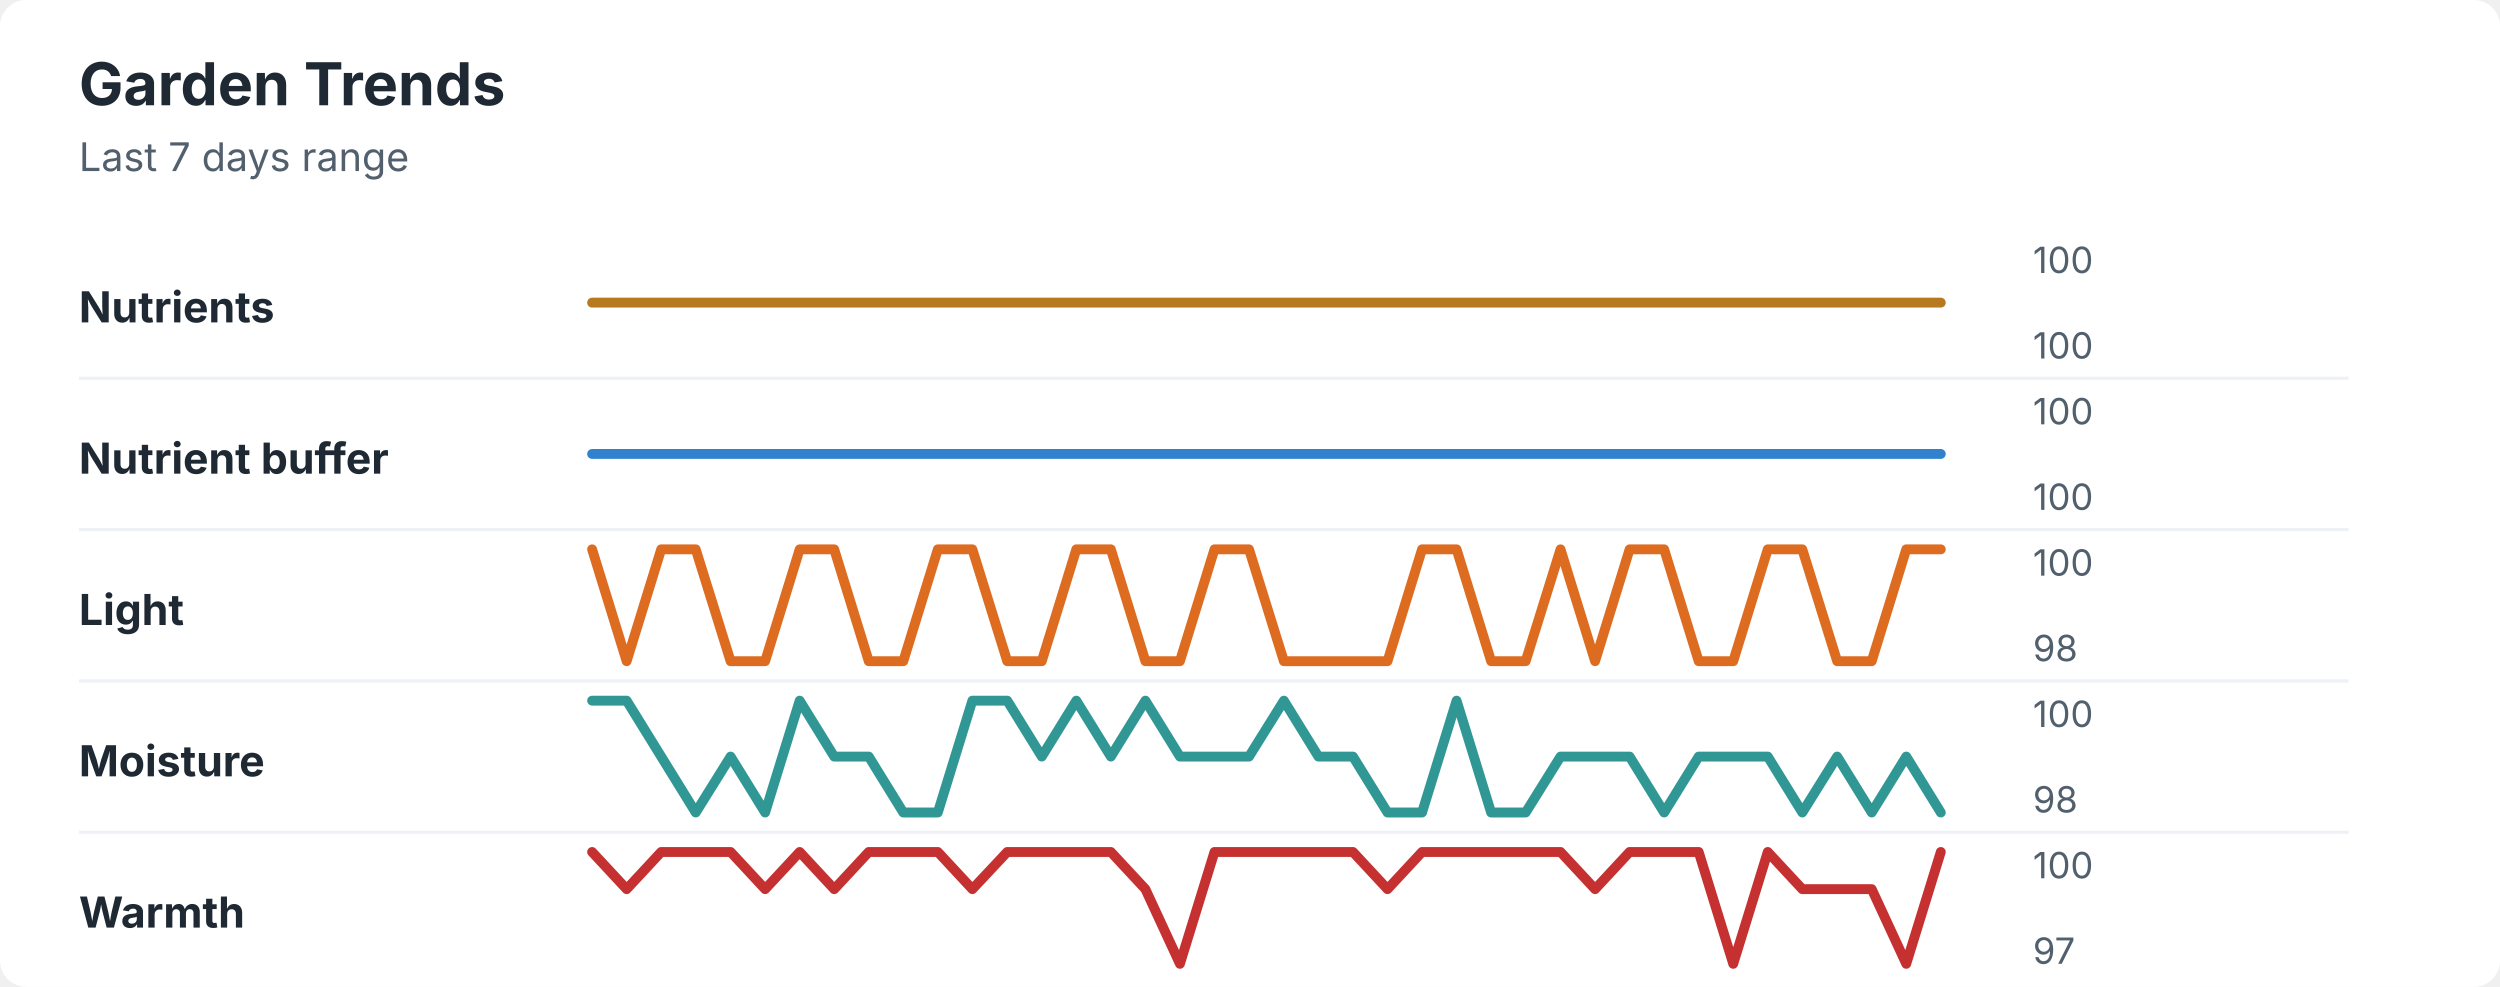
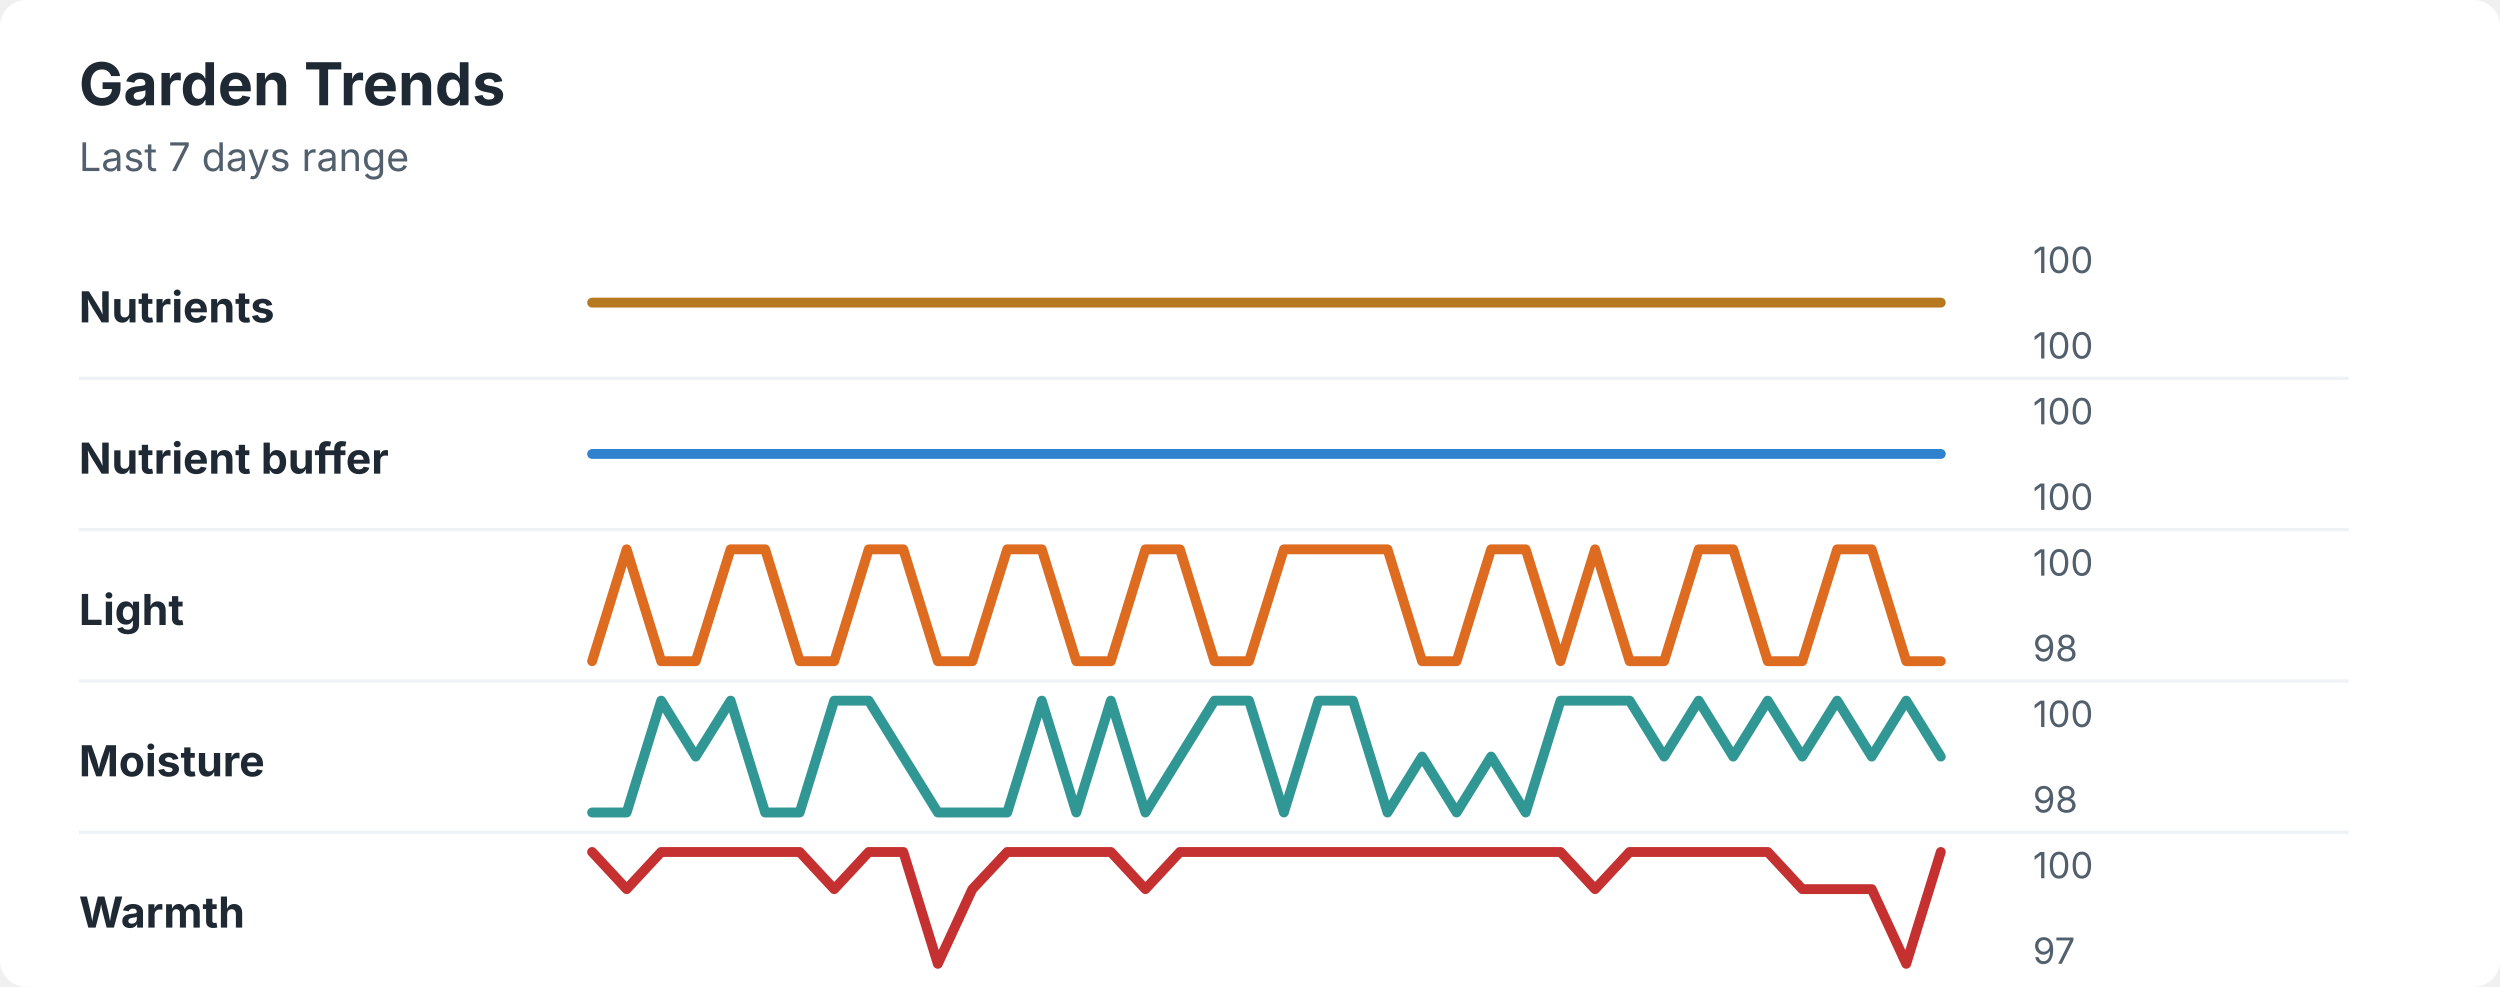
<svg xmlns="http://www.w3.org/2000/svg" width="760" height="300" viewBox="0 0 760 300" role="img" aria-labelledby="title desc">
  <rect width="760" height="300" rx="8" fill="#ffffff" />
  <style>
    text { font-family: -apple-system, BlinkMacSystemFont, "Segoe UI", sans-serif; }
    .title { font-size: 18px; font-weight: 700; fill: #1f2933; }
    .subtitle { font-size: 12px; fill: #52606d; }
    .label { font-size: 13px; font-weight: 650; fill: #1f2933; }
    .axis-value { font-size: 11px; fill: #52606d; }
    .separator { stroke: #eef2f7; stroke-width: 1; }
  </style>
  <text x="24" y="32" class="title">Garden Trends</text>
  <text x="24" y="52" class="subtitle">Last 7 days range</text>
  <text x="24" y="98" class="label">Nutrients</text>
  <polyline points="180.0,92.0 190.5,92.0 201.0,92.0 211.5,92.0 222.1,92.0 232.6,92.0 243.1,92.0 253.6,92.0 264.1,92.0 274.6,92.0 285.1,92.0 295.6,92.0 306.2,92.0 316.7,92.0 327.2,92.0 337.7,92.0 348.2,92.0 358.7,92.0 369.2,92.0 379.7,92.0 390.3,92.0 400.8,92.0 411.3,92.0 421.8,92.0 432.3,92.0 442.8,92.0 453.3,92.0 463.8,92.0 474.4,92.0 484.9,92.0 495.4,92.0 505.9,92.0 516.4,92.0 526.9,92.0 537.4,92.0 547.9,92.0 558.5,92.0 569.0,92.0 579.5,92.0 590.0,92.0 " fill="none" stroke="#b7791f" stroke-width="3" stroke-linecap="round" stroke-linejoin="round" />
  <text x="618" y="83" class="axis-value">100</text>
  <text x="618" y="109" class="axis-value">100</text>
  <line x1="24" y1="115.0" x2="714" y2="115.0" class="separator" />
  <text x="24" y="144" class="label">Nutrient buffer</text>
  <polyline points="180.0,138.0 190.5,138.0 201.0,138.0 211.5,138.0 222.1,138.0 232.6,138.0 243.1,138.0 253.6,138.0 264.1,138.0 274.6,138.0 285.1,138.0 295.6,138.0 306.2,138.0 316.7,138.0 327.2,138.0 337.7,138.0 348.2,138.0 358.7,138.0 369.2,138.0 379.7,138.0 390.3,138.0 400.8,138.0 411.3,138.0 421.8,138.0 432.3,138.0 442.8,138.0 453.3,138.0 463.8,138.0 474.4,138.0 484.9,138.0 495.4,138.0 505.9,138.0 516.4,138.0 526.9,138.0 537.4,138.0 547.9,138.0 558.5,138.0 569.0,138.0 579.5,138.0 590.0,138.0 " fill="none" stroke="#3182ce" stroke-width="3" stroke-linecap="round" stroke-linejoin="round" />
  <text x="618" y="129" class="axis-value">100</text>
  <text x="618" y="155" class="axis-value">100</text>
  <line x1="24" y1="161.0" x2="714" y2="161.0" class="separator" />
  <text x="24" y="190" class="label">Light</text>
-   <polyline points="180.0,167.0 190.5,201.0 201.0,167.0 211.5,167.0 222.1,201.0 232.6,201.0 243.1,167.0 253.6,167.0 264.1,201.0 274.6,201.0 285.1,167.0 295.6,167.0 306.2,201.0 316.7,201.0 327.2,167.0 337.7,167.0 348.2,201.0 358.7,201.0 369.2,167.0 379.7,167.0 390.3,201.0 400.8,201.0 411.3,201.0 421.8,201.0 432.3,167.0 442.8,167.0 453.3,201.0 463.8,201.0 474.4,167.0 484.9,201.0 495.4,167.0 505.9,167.0 516.4,201.0 526.9,201.0 537.4,167.0 547.9,167.0 558.5,201.0 569.0,201.0 579.5,167.0 590.0,167.0 " fill="none" stroke="#dd6b20" stroke-width="3" stroke-linecap="round" stroke-linejoin="round" />
+   <polyline points="180.0,201.0 190.5,167.0 201.0,201.0 211.5,201.0 222.1,167.0 232.6,167.0 243.1,201.0 253.6,201.0 264.1,167.0 274.6,167.0 285.1,201.0 295.6,201.0 306.2,167.0 316.7,167.0 327.2,201.0 337.7,201.0 348.2,167.0 358.7,167.0 369.2,201.0 379.7,201.0 390.3,167.0 400.8,167.0 411.3,167.0 421.8,167.0 432.3,201.0 442.8,201.0 453.3,167.0 463.8,167.0 474.4,201.0 484.9,167.0 495.4,201.0 505.9,201.0 516.4,167.0 526.9,167.0 537.4,201.0 547.9,201.0 558.5,167.0 569.0,167.0 579.5,201.0 590.0,201.0 " fill="none" stroke="#dd6b20" stroke-width="3" stroke-linecap="round" stroke-linejoin="round" />
  <text x="618" y="175" class="axis-value">100</text>
  <text x="618" y="201" class="axis-value">98</text>
  <line x1="24" y1="207.0" x2="714" y2="207.0" class="separator" />
  <text x="24" y="236" class="label">Moisture</text>
-   <polyline points="180.0,213.0 190.5,213.0 201.0,230.0 211.5,247.0 222.1,230.0 232.6,247.0 243.1,213.0 253.6,230.0 264.1,230.0 274.6,247.0 285.1,247.0 295.6,213.0 306.2,213.0 316.7,230.0 327.2,213.0 337.7,230.0 348.2,213.0 358.7,230.0 369.2,230.0 379.7,230.0 390.3,213.0 400.8,230.0 411.3,230.0 421.8,247.0 432.3,247.0 442.8,213.0 453.3,247.0 463.8,247.0 474.4,230.0 484.9,230.0 495.4,230.0 505.9,247.0 516.4,230.0 526.9,230.0 537.4,230.0 547.9,247.0 558.5,230.0 569.0,247.0 579.5,230.0 590.0,247.0 " fill="none" stroke="#319795" stroke-width="3" stroke-linecap="round" stroke-linejoin="round" />
+   <polyline points="180.0,247.0 190.5,247.0 201.0,213.0 211.5,230.0 222.1,213.0 232.6,247.0 243.1,247.0 253.6,213.0 264.1,213.0 274.6,230.0 285.1,247.0 295.6,247.0 306.2,247.0 316.7,213.0 327.2,247.0 337.7,213.0 348.2,247.0 358.7,230.0 369.2,213.0 379.7,213.0 390.3,247.0 400.8,213.0 411.3,213.0 421.8,247.0 432.3,230.0 442.8,247.0 453.3,230.0 463.8,247.0 474.4,213.0 484.9,213.0 495.4,213.0 505.9,230.0 516.4,213.0 526.9,230.0 537.4,213.0 547.9,230.0 558.5,213.0 569.0,230.0 579.5,213.0 590.0,230.0 " fill="none" stroke="#319795" stroke-width="3" stroke-linecap="round" stroke-linejoin="round" />
  <text x="618" y="221" class="axis-value">100</text>
  <text x="618" y="247" class="axis-value">98</text>
  <line x1="24" y1="253.0" x2="714" y2="253.0" class="separator" />
  <text x="24" y="282" class="label">Warmth</text>
-   <polyline points="180.0,259.0 190.5,270.3 201.0,259.0 211.5,259.0 222.1,259.0 232.6,270.3 243.1,259.0 253.6,270.3 264.1,259.0 274.6,259.0 285.1,259.0 295.6,270.3 306.2,259.0 316.7,259.0 327.2,259.0 337.7,259.0 348.2,270.3 358.7,293.0 369.2,259.0 379.7,259.0 390.3,259.0 400.8,259.0 411.3,259.0 421.8,270.3 432.3,259.0 442.8,259.0 453.3,259.0 463.8,259.0 474.4,259.0 484.9,270.3 495.4,259.0 505.9,259.0 516.4,259.0 526.9,293.0 537.4,259.0 547.9,270.3 558.5,270.3 569.0,270.3 579.5,293.0 590.0,259.0 " fill="none" stroke="#c53030" stroke-width="3" stroke-linecap="round" stroke-linejoin="round" />
+   <polyline points="180.0,259.0 190.5,270.3 201.0,259.0 211.5,259.0 222.1,259.0 232.6,259.0 243.1,259.0 253.6,270.3 264.1,259.0 274.6,259.0 285.1,293.0 295.6,270.3 306.2,259.0 316.7,259.0 327.2,259.0 337.7,259.0 348.2,270.3 358.7,259.0 369.2,259.0 379.7,259.0 390.3,259.0 400.8,259.0 411.3,259.0 421.8,259.0 432.3,259.0 442.8,259.0 453.3,259.0 463.8,259.0 474.4,259.0 484.9,270.3 495.4,259.0 505.9,259.0 516.4,259.0 526.9,259.0 537.4,259.0 547.9,270.3 558.5,270.3 569.0,270.3 579.5,293.0 590.0,259.0 " fill="none" stroke="#c53030" stroke-width="3" stroke-linecap="round" stroke-linejoin="round" />
  <text x="618" y="267" class="axis-value">100</text>
  <text x="618" y="293" class="axis-value">97</text>
</svg>
